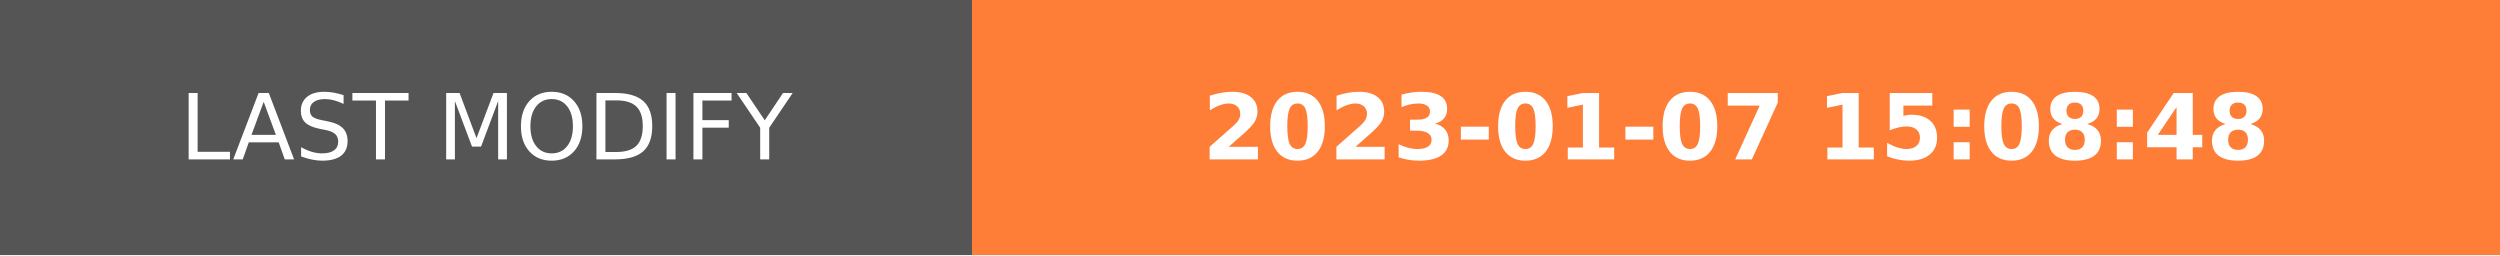
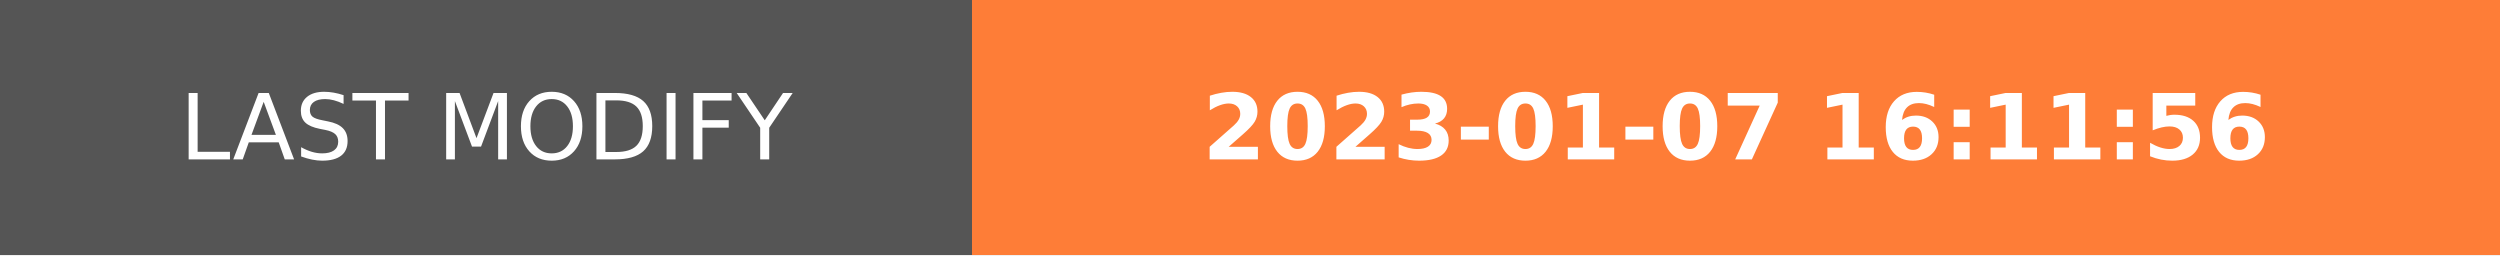
- <svg xmlns="http://www.w3.org/2000/svg" width="274.5" height="28" role="img" aria-label="LAST MODIFY: 2023-01-07 15:08:48">
+ <svg xmlns="http://www.w3.org/2000/svg" width="274.5" height="28" role="img" aria-label="LAST MODIFY: 2023-01-07 16:11:56">
  <g shape-rendering="crispEdges">
    <rect width="106.75" height="28" fill="#555" />
    <rect x="106.75" width="167.75" height="28" fill="#fe7d37" />
  </g>
  <g fill="#fff" text-anchor="middle" font-family="Verdana,Geneva,DejaVu Sans,sans-serif" text-rendering="geometricPrecision" font-size="100">
    <text transform="scale(.1)" x="533.75" y="175" textLength="827.5" fill="#fff">LAST MODIFY</text>
-     <text transform="scale(.1)" x="1906.25" y="175" textLength="1437.5" fill="#fff" font-weight="bold">2023-01-07 15:08:48</text>
+     <text transform="scale(.1)" x="1906.25" y="175" textLength="1437.5" fill="#fff" font-weight="bold">2023-01-07 16:11:56</text>
  </g>
</svg>
